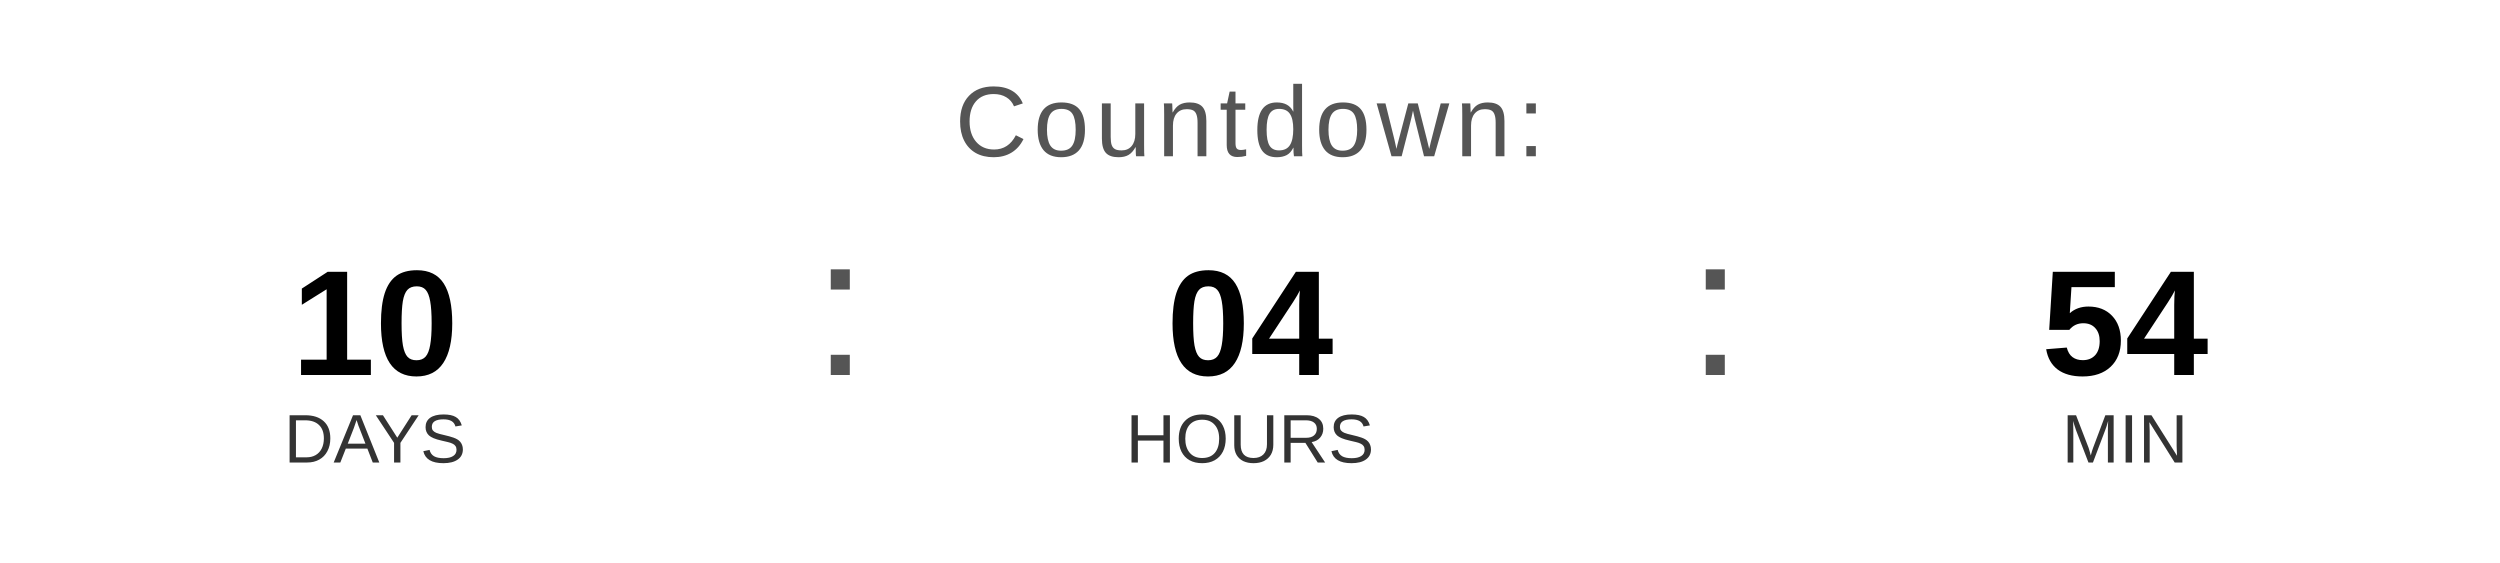
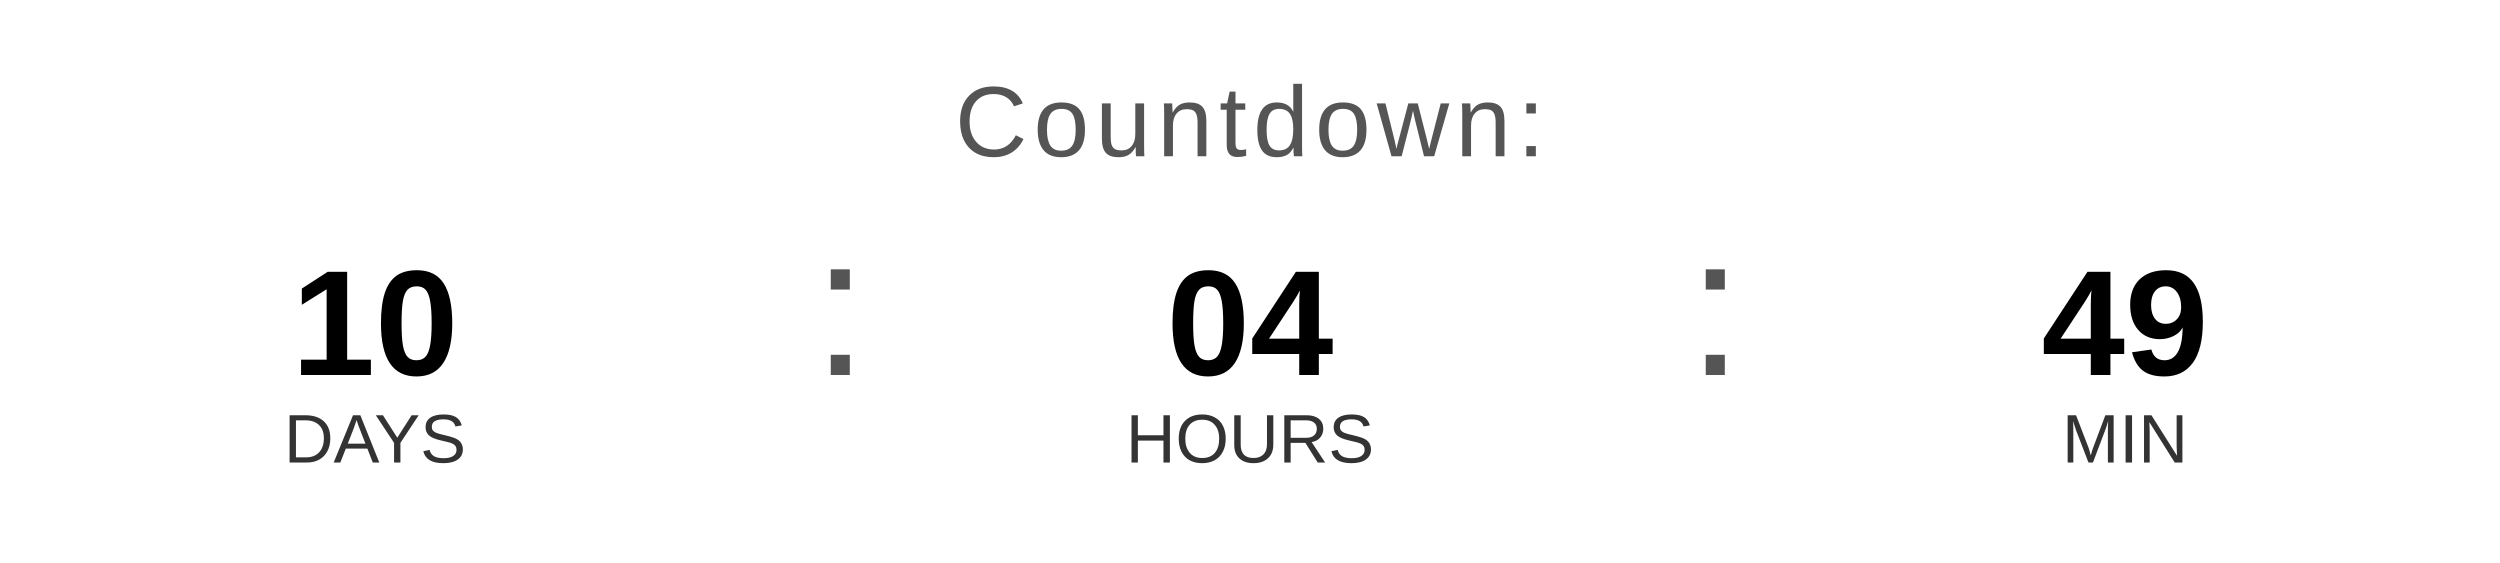
<svg xmlns="http://www.w3.org/2000/svg" width="400" height="90" viewBox="0 0 400 90">
  <text x="200" y="25" font-family="Arial, Helvetica, sans-serif" font-size="16" fill="#555555" text-anchor="middle" letter-spacing="1">
    Countdown:
  </text>
  <text x="60" y="60" font-family="Arial, Helvetica, sans-serif" font-size="24" font-weight="bold" fill="#000000" text-anchor="middle">10</text>
  <text x="60" y="74" font-family="Arial, Helvetica, sans-serif" font-size="11" fill="#333333" text-anchor="middle">DAYS</text>
  <text x="130" y="60" font-family="Arial, sans-serif" font-size="32" fill="#555555">:</text>
  <text x="200" y="60" font-family="Arial, Helvetica, sans-serif" font-size="24" font-weight="bold" fill="#000000" text-anchor="middle">04</text>
  <text x="200" y="74" font-family="Arial, Helvetica, sans-serif" font-size="11" fill="#333333" text-anchor="middle">HOURS</text>
  <text x="270" y="60" font-family="Arial, sans-serif" font-size="32" fill="#555555">:</text>
-   <text x="340" y="60" font-family="Arial, Helvetica, sans-serif" font-size="24" font-weight="bold" fill="#000000" text-anchor="middle">54</text>
+   <text x="340" y="60" font-family="Arial, Helvetica, sans-serif" font-size="24" font-weight="bold" fill="#000000" text-anchor="middle">49</text>
  <text x="340" y="74" font-family="Arial, Helvetica, sans-serif" font-size="11" fill="#333333" text-anchor="middle">MIN</text>
</svg>
